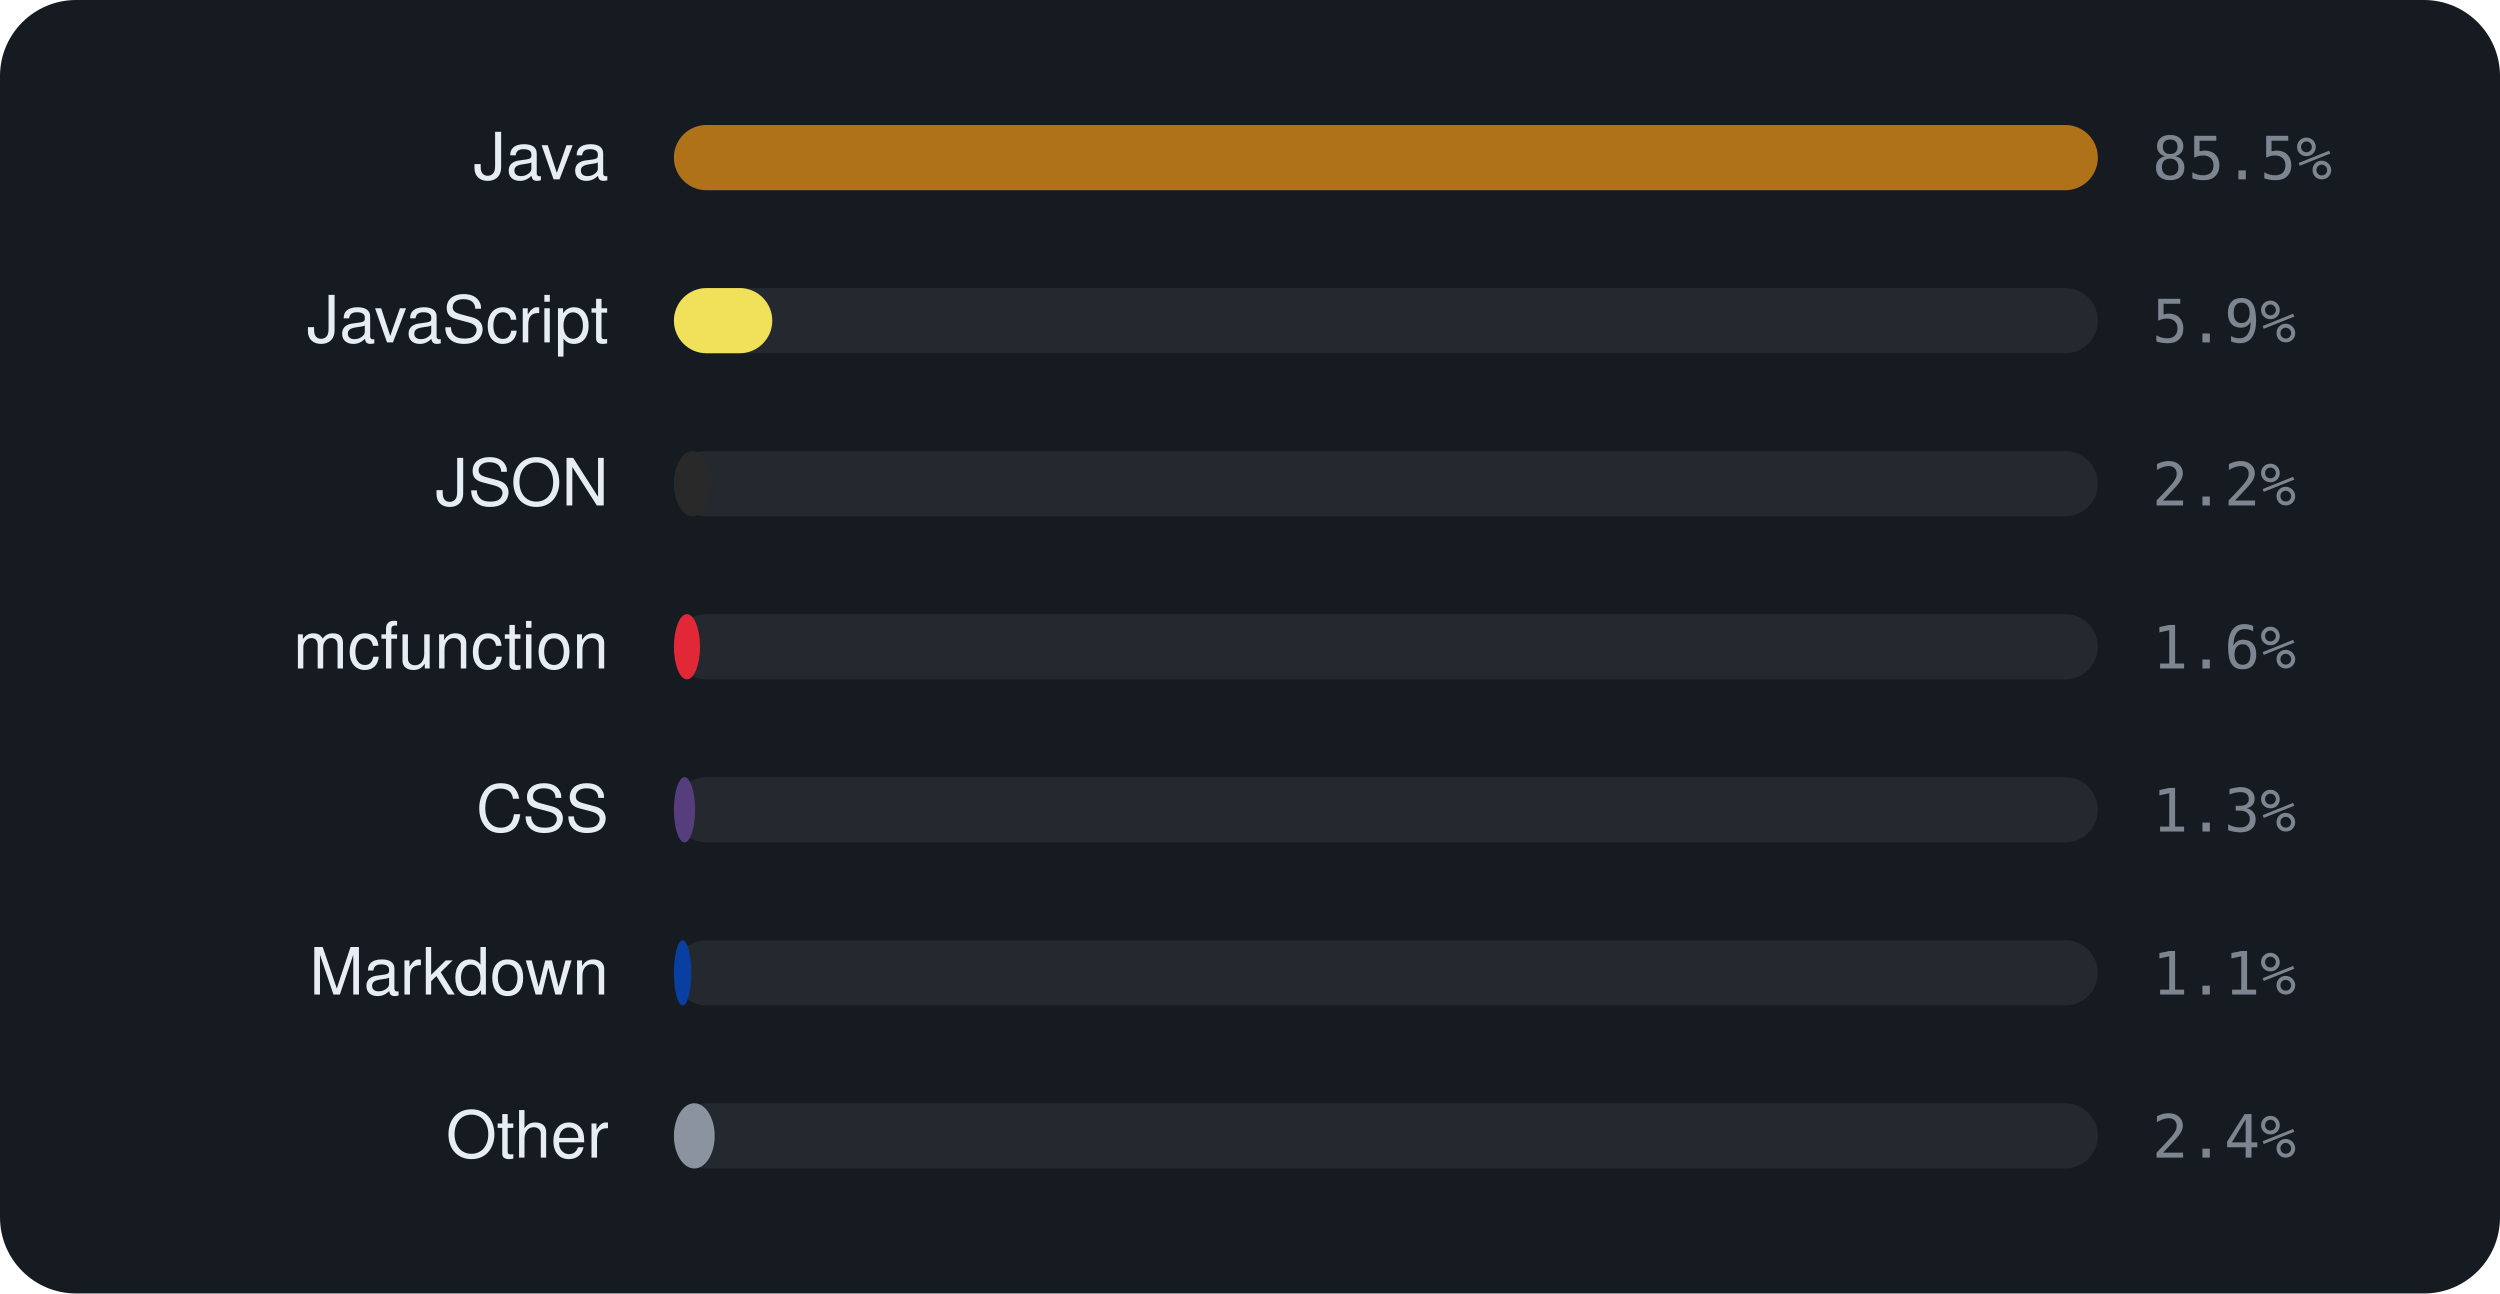
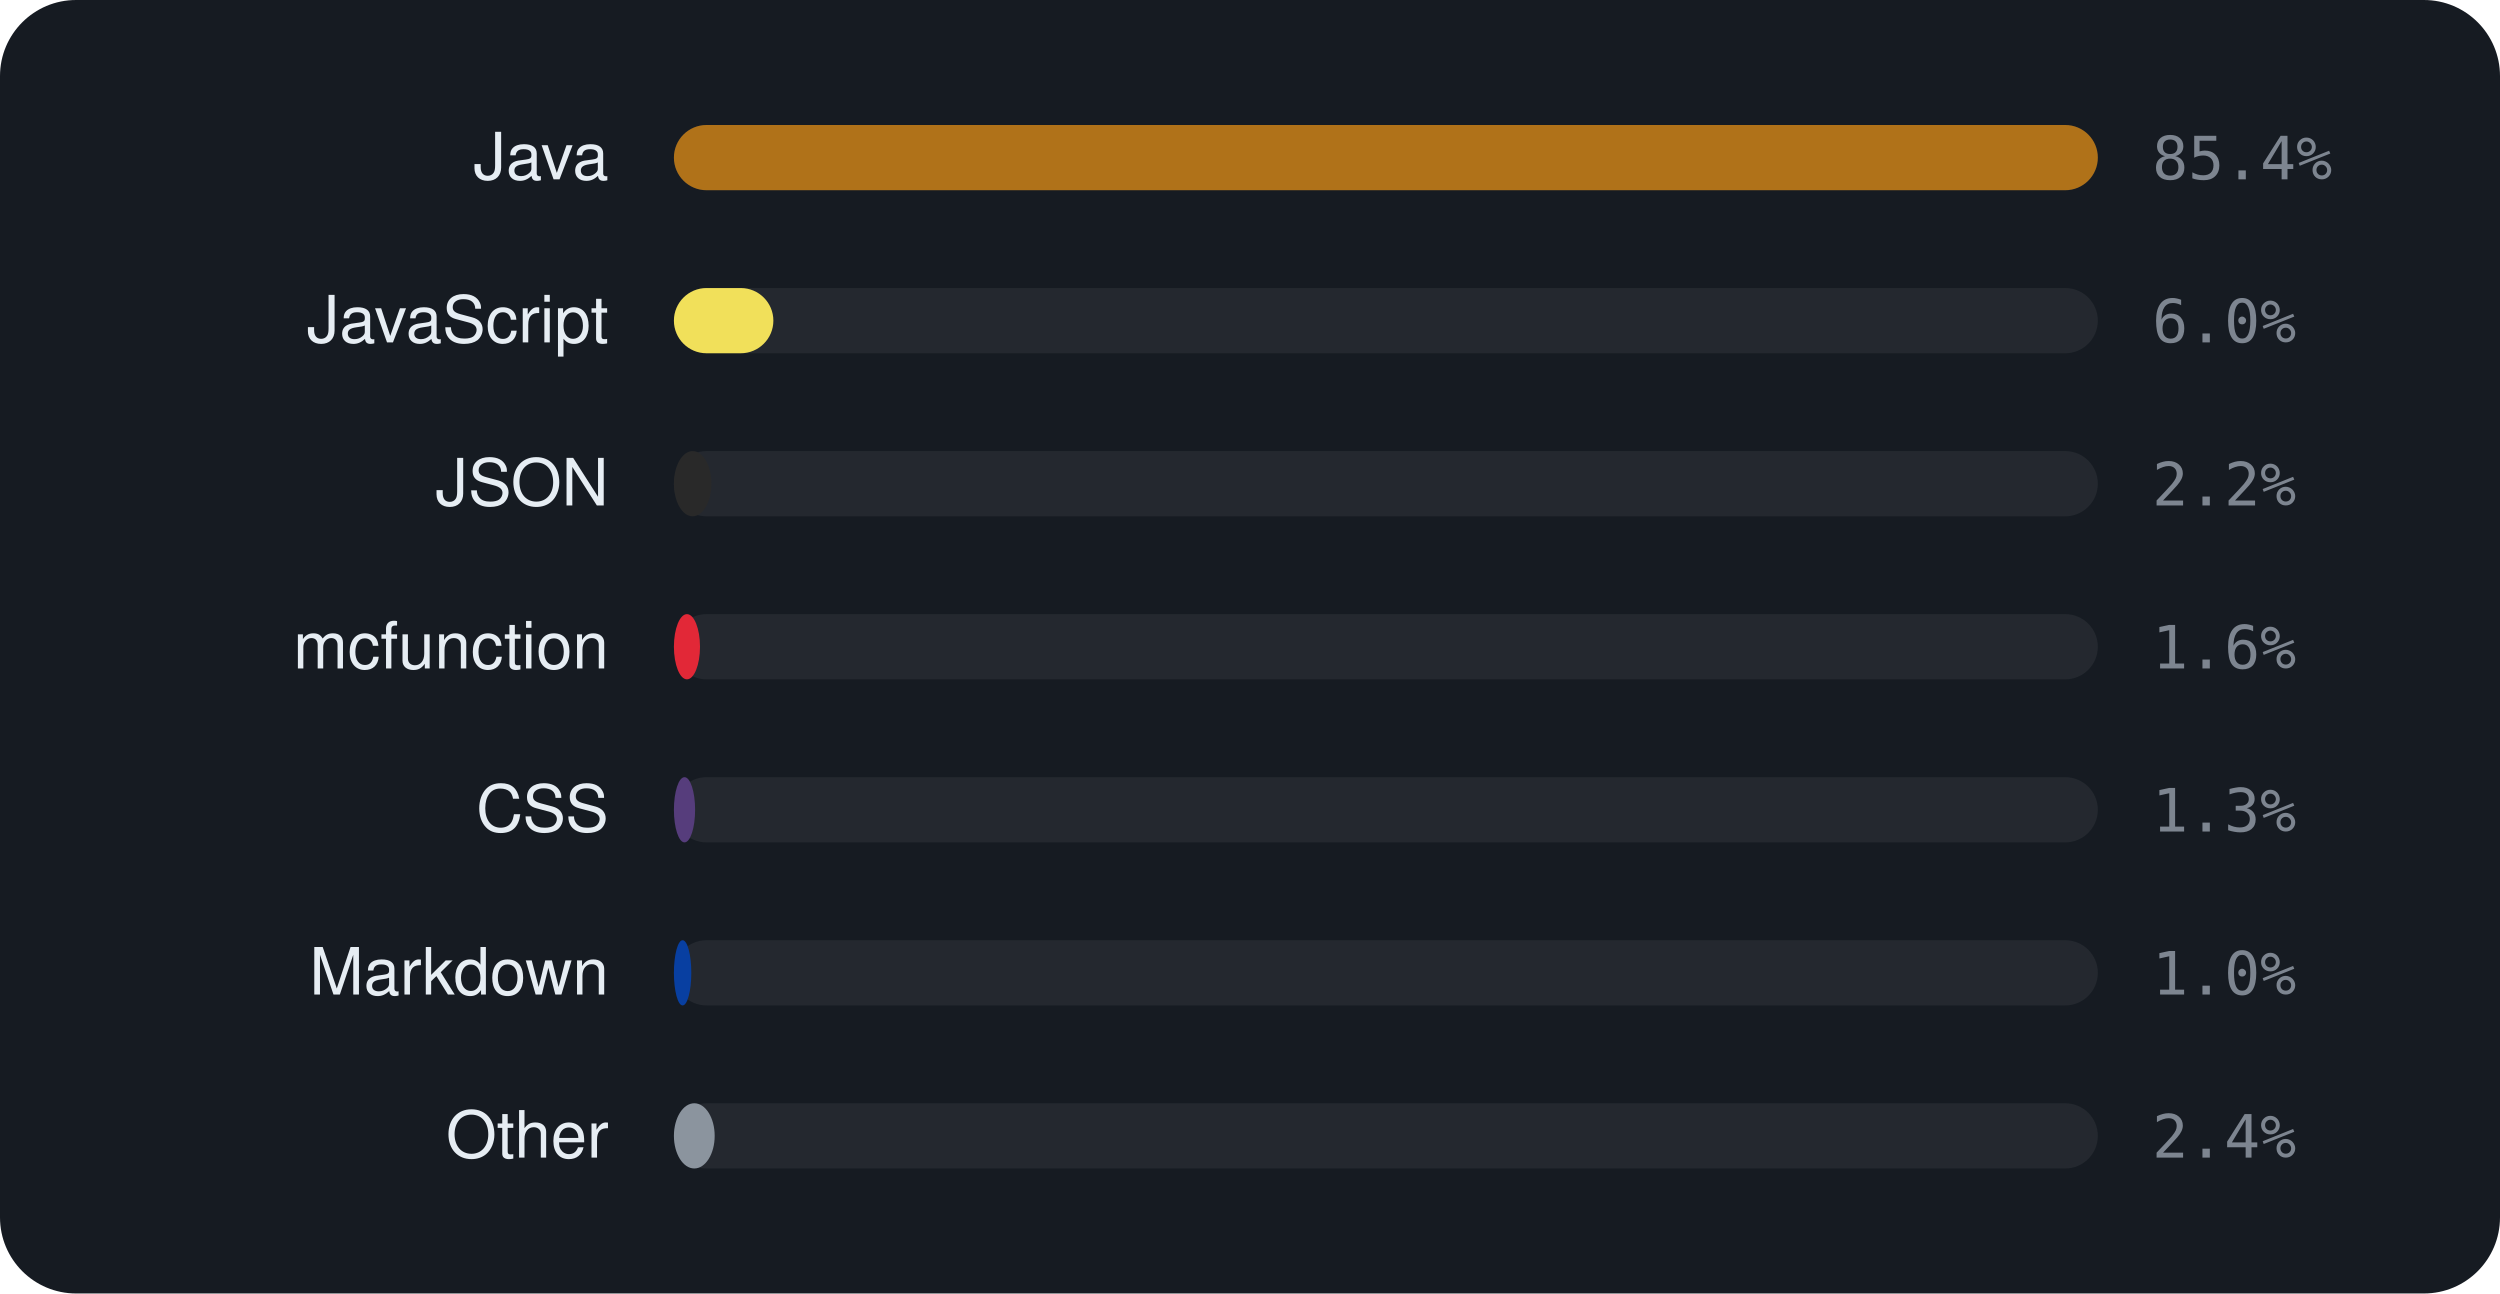
<svg xmlns="http://www.w3.org/2000/svg" viewBox="0 0 460 238" width="460" height="238" font-family="-apple-system,BlinkMacSystemFont,'Segoe UI',Helvetica,Arial,sans-serif">
  <rect width="460" height="238" rx="14" fill="#161b22" />
  <text x="112" y="33" text-anchor="end" font-size="12" fill="#e6edf3">Java</text>
  <rect x="124" y="23" width="262" height="12" rx="6" fill="rgba(255,255,255,0.06)" />
  <rect x="124" y="23" width="262.0" height="12" rx="6" fill="#b07219" />
-   <text x="396" y="33" font-size="11" font-family="monospace" fill="#7d8590">85.5%</text>
+   <text x="396" y="33" font-size="11" font-family="monospace" fill="#7d8590">85.4%</text>
  <text x="112" y="63" text-anchor="end" font-size="12" fill="#e6edf3">JavaScript</text>
  <rect x="124" y="53" width="262" height="12" rx="6" fill="rgba(255,255,255,0.06)" />
-   <rect x="124" y="53" width="18.1" height="12" rx="6" fill="#f1e05a" />
-   <text x="396" y="63" font-size="11" font-family="monospace" fill="#7d8590">5.9%</text>
+   <rect x="124" y="53" width="18.3" height="12" rx="6" fill="#f1e05a" />
+   <text x="396" y="63" font-size="11" font-family="monospace" fill="#7d8590">6.0%</text>
  <text x="112" y="93" text-anchor="end" font-size="12" fill="#e6edf3">JSON</text>
  <rect x="124" y="83" width="262" height="12" rx="6" fill="rgba(255,255,255,0.06)" />
  <rect x="124" y="83" width="6.9" height="12" rx="6" fill="#292929" />
  <text x="396" y="93" font-size="11" font-family="monospace" fill="#7d8590">2.2%</text>
  <text x="112" y="123" text-anchor="end" font-size="12" fill="#e6edf3">mcfunction</text>
  <rect x="124" y="113" width="262" height="12" rx="6" fill="rgba(255,255,255,0.06)" />
  <rect x="124" y="113" width="4.8" height="12" rx="6" fill="#E22837" />
  <text x="396" y="123" font-size="11" font-family="monospace" fill="#7d8590">1.6%</text>
  <text x="112" y="153" text-anchor="end" font-size="12" fill="#e6edf3">CSS</text>
  <rect x="124" y="143" width="262" height="12" rx="6" fill="rgba(255,255,255,0.06)" />
  <rect x="124" y="143" width="3.9" height="12" rx="6" fill="#563d7c" />
  <text x="396" y="153" font-size="11" font-family="monospace" fill="#7d8590">1.3%</text>
  <text x="112" y="183" text-anchor="end" font-size="12" fill="#e6edf3">Markdown</text>
  <rect x="124" y="173" width="262" height="12" rx="6" fill="rgba(255,255,255,0.06)" />
  <rect x="124" y="173" width="3.2" height="12" rx="6" fill="#083fa1" />
-   <text x="396" y="183" font-size="11" font-family="monospace" fill="#7d8590">1.1%</text>
+   <text x="396" y="183" font-size="11" font-family="monospace" fill="#7d8590">1.0%</text>
  <text x="112" y="213" text-anchor="end" font-size="12" fill="#e6edf3">Other</text>
  <rect x="124" y="203" width="262" height="12" rx="6" fill="rgba(255,255,255,0.06)" />
  <rect x="124" y="203" width="7.5" height="12" rx="6" fill="#8b949e" />
  <text x="396" y="213" font-size="11" font-family="monospace" fill="#7d8590">2.4%</text>
</svg>
